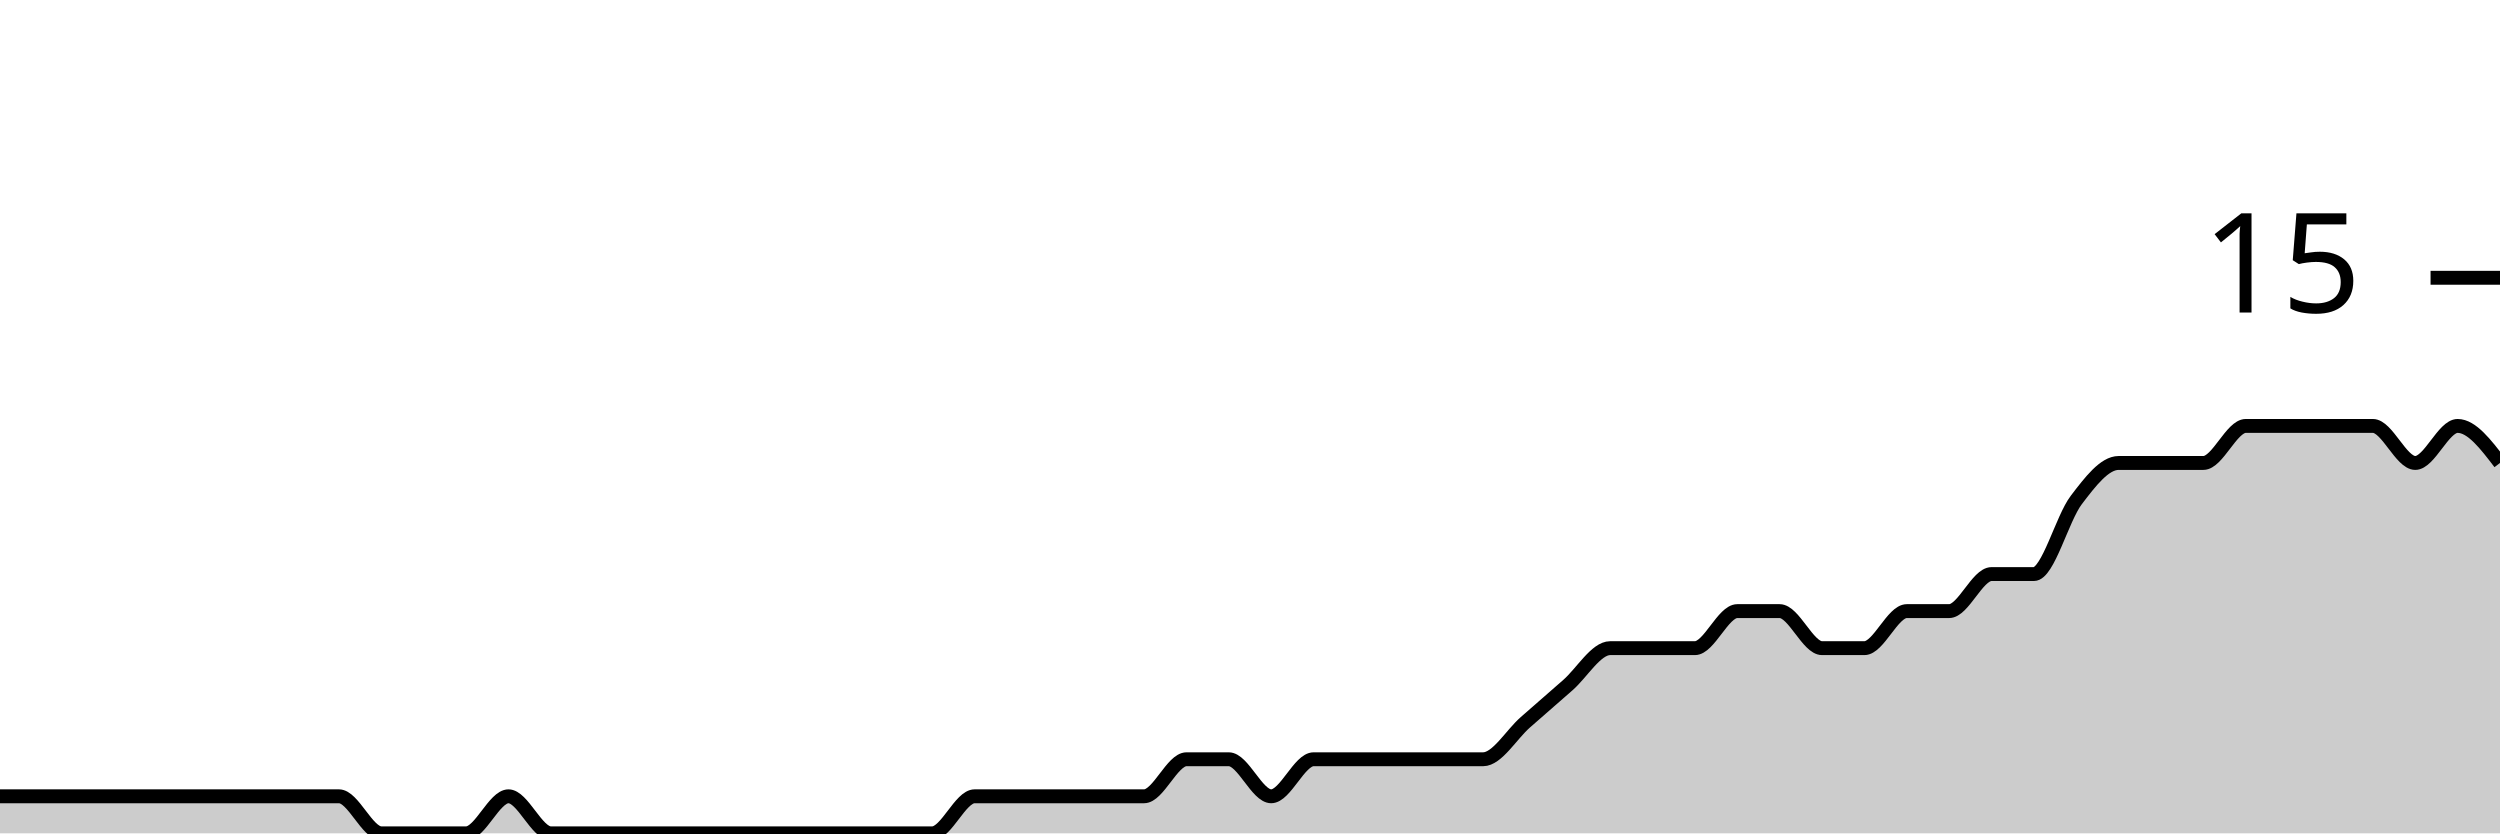
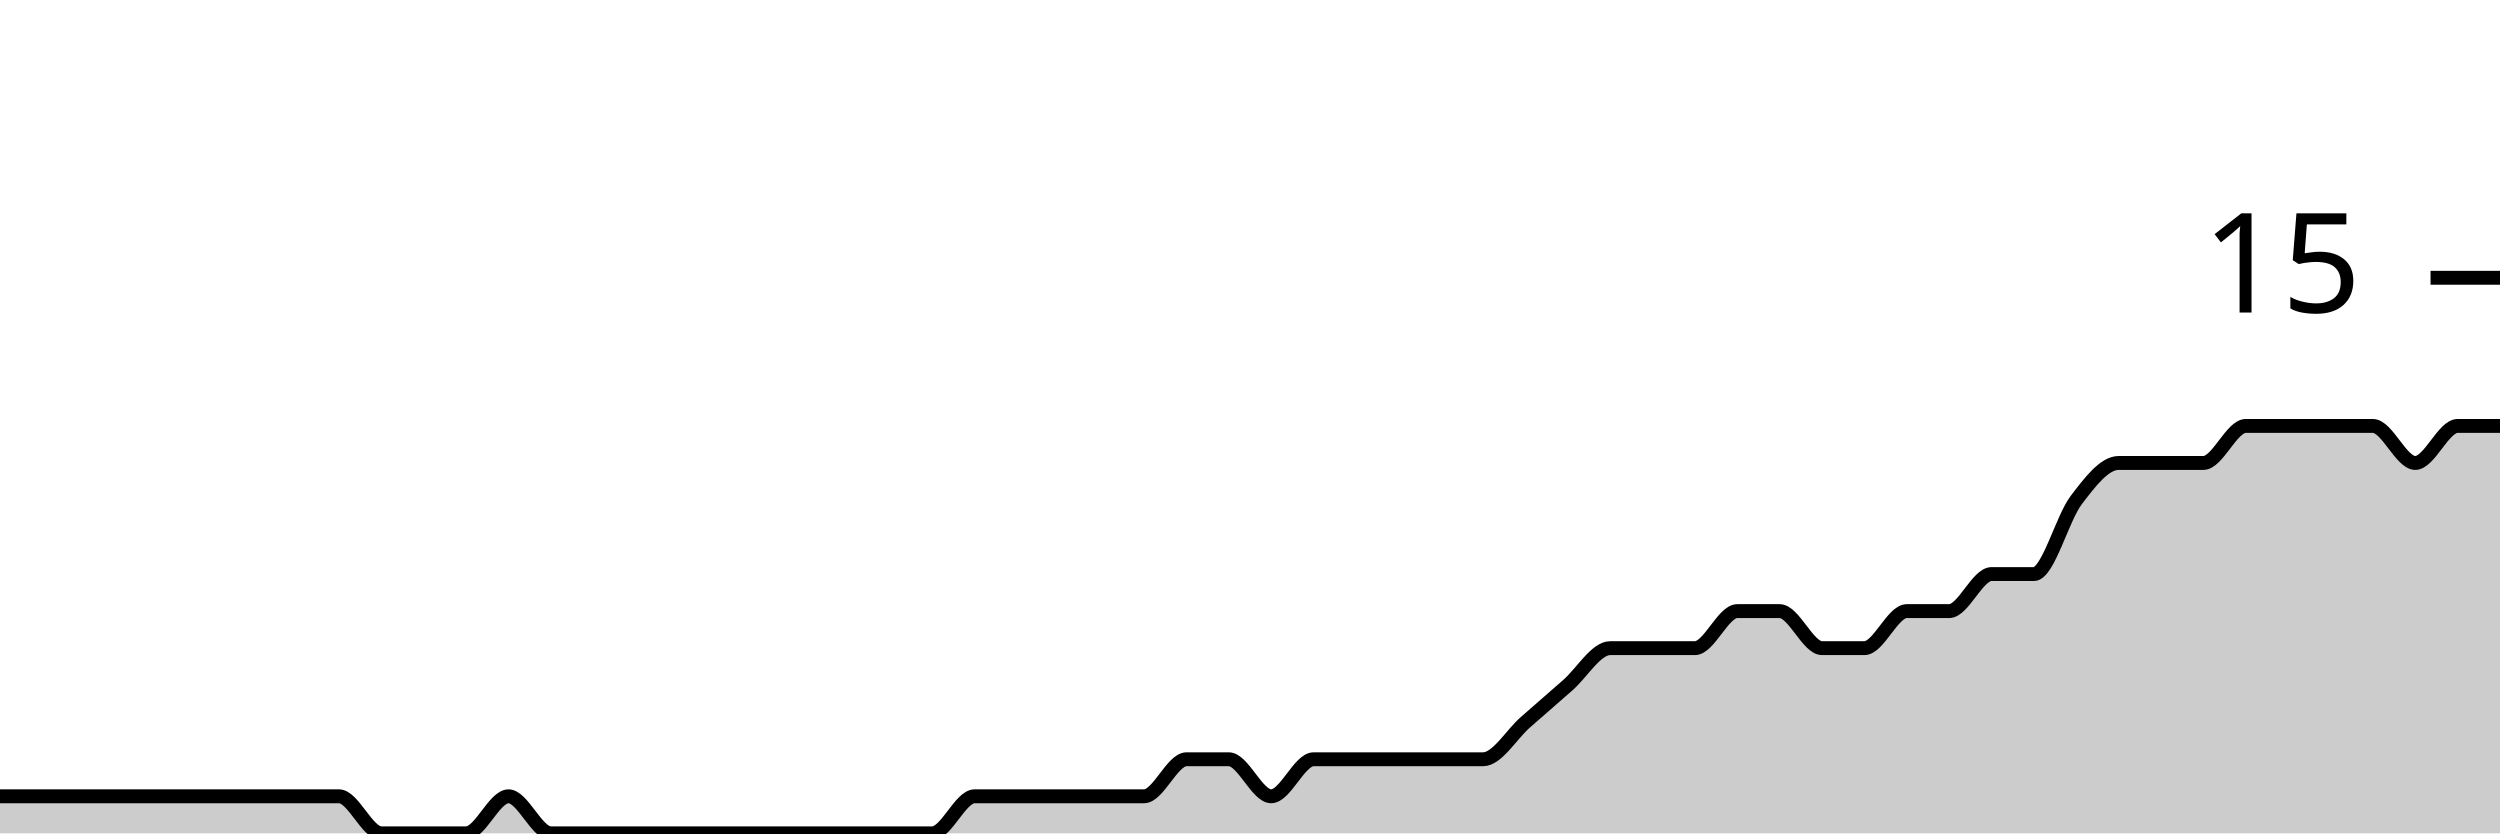
<svg xmlns="http://www.w3.org/2000/svg" viewBox="0 0 180 60">
  <g transform="translate(0,20)">
-     <path class="area" fill="rgba(0, 0, 0, 0.2)" d="M0,37.333C1.017,37.333,2.034,37.333,3.051,37.333C4.068,37.333,5.085,37.333,6.102,37.333C7.119,37.333,8.136,37.333,9.153,37.333C10.169,37.333,11.186,37.333,12.203,37.333C13.22,37.333,14.237,37.333,15.254,37.333C16.271,37.333,17.288,37.333,18.305,37.333C19.322,37.333,20.339,37.333,21.356,37.333C22.373,37.333,23.39,37.333,24.407,37.333C25.424,37.333,26.441,40,27.458,40C28.475,40,29.492,40,30.508,40C31.525,40,32.542,40,33.559,40C34.576,40,35.593,37.333,36.61,37.333C37.627,37.333,38.644,40,39.661,40C40.678,40,41.695,40,42.712,40C43.729,40,44.746,40,45.763,40C46.78,40,47.797,40,48.814,40C49.831,40,50.847,40,51.864,40C52.881,40,53.898,40,54.915,40C55.932,40,56.949,40,57.966,40C58.983,40,60,40,61.017,40C62.034,40,63.051,40,64.068,40C65.085,40,66.102,40,67.119,40C68.136,40,69.153,37.333,70.169,37.333C71.186,37.333,72.203,37.333,73.22,37.333C74.237,37.333,75.254,37.333,76.271,37.333C77.288,37.333,78.305,37.333,79.322,37.333C80.339,37.333,81.356,37.333,82.373,37.333C83.39,37.333,84.407,34.667,85.424,34.667C86.441,34.667,87.458,34.667,88.475,34.667C89.492,34.667,90.508,37.333,91.525,37.333C92.542,37.333,93.559,34.667,94.576,34.667C95.593,34.667,96.61,34.667,97.627,34.667C98.644,34.667,99.661,34.667,100.678,34.667C101.695,34.667,102.712,34.667,103.729,34.667C104.746,34.667,105.763,34.667,106.78,34.667C107.797,34.667,108.814,32.889,109.831,32C110.847,31.111,111.864,30.222,112.881,29.333C113.898,28.444,114.915,26.667,115.932,26.667C116.949,26.667,117.966,26.667,118.983,26.667C120,26.667,121.017,26.667,122.034,26.667C123.051,26.667,124.068,24,125.085,24C126.102,24,127.119,24,128.136,24C129.153,24,130.169,26.667,131.186,26.667C132.203,26.667,133.22,26.667,134.237,26.667C135.254,26.667,136.271,24,137.288,24C138.305,24,139.322,24,140.339,24C141.356,24,142.373,21.333,143.39,21.333C144.407,21.333,145.424,21.333,146.441,21.333C147.458,21.333,148.475,17.333,149.492,16C150.508,14.667,151.525,13.333,152.542,13.333C153.559,13.333,154.576,13.333,155.593,13.333C156.61,13.333,157.627,13.333,158.644,13.333C159.661,13.333,160.678,10.667,161.695,10.667C162.712,10.667,163.729,10.667,164.746,10.667C165.763,10.667,166.78,10.667,167.797,10.667C168.814,10.667,169.831,10.667,170.847,10.667C171.864,10.667,172.881,13.333,173.898,13.333C174.915,13.333,175.932,10.667,176.949,10.667C177.966,10.667,178.983,12,180,13.333L180,40C178.983,40,177.966,40,176.949,40C175.932,40,174.915,40,173.898,40C172.881,40,171.864,40,170.847,40C169.831,40,168.814,40,167.797,40C166.78,40,165.763,40,164.746,40C163.729,40,162.712,40,161.695,40C160.678,40,159.661,40,158.644,40C157.627,40,156.61,40,155.593,40C154.576,40,153.559,40,152.542,40C151.525,40,150.508,40,149.492,40C148.475,40,147.458,40,146.441,40C145.424,40,144.407,40,143.39,40C142.373,40,141.356,40,140.339,40C139.322,40,138.305,40,137.288,40C136.271,40,135.254,40,134.237,40C133.22,40,132.203,40,131.186,40C130.169,40,129.153,40,128.136,40C127.119,40,126.102,40,125.085,40C124.068,40,123.051,40,122.034,40C121.017,40,120,40,118.983,40C117.966,40,116.949,40,115.932,40C114.915,40,113.898,40,112.881,40C111.864,40,110.847,40,109.831,40C108.814,40,107.797,40,106.78,40C105.763,40,104.746,40,103.729,40C102.712,40,101.695,40,100.678,40C99.661,40,98.644,40,97.627,40C96.61,40,95.593,40,94.576,40C93.559,40,92.542,40,91.525,40C90.508,40,89.492,40,88.475,40C87.458,40,86.441,40,85.424,40C84.407,40,83.39,40,82.373,40C81.356,40,80.339,40,79.322,40C78.305,40,77.288,40,76.271,40C75.254,40,74.237,40,73.22,40C72.203,40,71.186,40,70.169,40C69.153,40,68.136,40,67.119,40C66.102,40,65.085,40,64.068,40C63.051,40,62.034,40,61.017,40C60,40,58.983,40,57.966,40C56.949,40,55.932,40,54.915,40C53.898,40,52.881,40,51.864,40C50.847,40,49.831,40,48.814,40C47.797,40,46.78,40,45.763,40C44.746,40,43.729,40,42.712,40C41.695,40,40.678,40,39.661,40C38.644,40,37.627,40,36.61,40C35.593,40,34.576,40,33.559,40C32.542,40,31.525,40,30.508,40C29.492,40,28.475,40,27.458,40C26.441,40,25.424,40,24.407,40C23.39,40,22.373,40,21.356,40C20.339,40,19.322,40,18.305,40C17.288,40,16.271,40,15.254,40C14.237,40,13.22,40,12.203,40C11.186,40,10.169,40,9.153,40C8.136,40,7.119,40,6.102,40C5.085,40,4.068,40,3.051,40C2.034,40,1.017,40,0,40Z" />
-     <path class="line" stroke="black" fill="none" d="M0,37.333C1.017,37.333,2.034,37.333,3.051,37.333C4.068,37.333,5.085,37.333,6.102,37.333C7.119,37.333,8.136,37.333,9.153,37.333C10.169,37.333,11.186,37.333,12.203,37.333C13.22,37.333,14.237,37.333,15.254,37.333C16.271,37.333,17.288,37.333,18.305,37.333C19.322,37.333,20.339,37.333,21.356,37.333C22.373,37.333,23.39,37.333,24.407,37.333C25.424,37.333,26.441,40,27.458,40C28.475,40,29.492,40,30.508,40C31.525,40,32.542,40,33.559,40C34.576,40,35.593,37.333,36.61,37.333C37.627,37.333,38.644,40,39.661,40C40.678,40,41.695,40,42.712,40C43.729,40,44.746,40,45.763,40C46.78,40,47.797,40,48.814,40C49.831,40,50.847,40,51.864,40C52.881,40,53.898,40,54.915,40C55.932,40,56.949,40,57.966,40C58.983,40,60,40,61.017,40C62.034,40,63.051,40,64.068,40C65.085,40,66.102,40,67.119,40C68.136,40,69.153,37.333,70.169,37.333C71.186,37.333,72.203,37.333,73.22,37.333C74.237,37.333,75.254,37.333,76.271,37.333C77.288,37.333,78.305,37.333,79.322,37.333C80.339,37.333,81.356,37.333,82.373,37.333C83.39,37.333,84.407,34.667,85.424,34.667C86.441,34.667,87.458,34.667,88.475,34.667C89.492,34.667,90.508,37.333,91.525,37.333C92.542,37.333,93.559,34.667,94.576,34.667C95.593,34.667,96.61,34.667,97.627,34.667C98.644,34.667,99.661,34.667,100.678,34.667C101.695,34.667,102.712,34.667,103.729,34.667C104.746,34.667,105.763,34.667,106.78,34.667C107.797,34.667,108.814,32.889,109.831,32C110.847,31.111,111.864,30.222,112.881,29.333C113.898,28.444,114.915,26.667,115.932,26.667C116.949,26.667,117.966,26.667,118.983,26.667C120,26.667,121.017,26.667,122.034,26.667C123.051,26.667,124.068,24,125.085,24C126.102,24,127.119,24,128.136,24C129.153,24,130.169,26.667,131.186,26.667C132.203,26.667,133.22,26.667,134.237,26.667C135.254,26.667,136.271,24,137.288,24C138.305,24,139.322,24,140.339,24C141.356,24,142.373,21.333,143.39,21.333C144.407,21.333,145.424,21.333,146.441,21.333C147.458,21.333,148.475,17.333,149.492,16C150.508,14.667,151.525,13.333,152.542,13.333C153.559,13.333,154.576,13.333,155.593,13.333C156.61,13.333,157.627,13.333,158.644,13.333C159.661,13.333,160.678,10.667,161.695,10.667C162.712,10.667,163.729,10.667,164.746,10.667C165.763,10.667,166.78,10.667,167.797,10.667C168.814,10.667,169.831,10.667,170.847,10.667C171.864,10.667,172.881,13.333,173.898,13.333C174.915,13.333,175.932,10.667,176.949,10.667C177.966,10.667,178.983,12,180,13.333" />
+     <path class="area" fill="rgba(0, 0, 0, 0.2)" d="M0,37.333C1.017,37.333,2.034,37.333,3.051,37.333C4.068,37.333,5.085,37.333,6.102,37.333C7.119,37.333,8.136,37.333,9.153,37.333C10.169,37.333,11.186,37.333,12.203,37.333C13.22,37.333,14.237,37.333,15.254,37.333C16.271,37.333,17.288,37.333,18.305,37.333C19.322,37.333,20.339,37.333,21.356,37.333C22.373,37.333,23.39,37.333,24.407,37.333C25.424,37.333,26.441,40,27.458,40C28.475,40,29.492,40,30.508,40C31.525,40,32.542,40,33.559,40C34.576,40,35.593,37.333,36.61,37.333C37.627,37.333,38.644,40,39.661,40C40.678,40,41.695,40,42.712,40C43.729,40,44.746,40,45.763,40C46.78,40,47.797,40,48.814,40C49.831,40,50.847,40,51.864,40C52.881,40,53.898,40,54.915,40C55.932,40,56.949,40,57.966,40C58.983,40,60,40,61.017,40C62.034,40,63.051,40,64.068,40C65.085,40,66.102,40,67.119,40C68.136,40,69.153,37.333,70.169,37.333C71.186,37.333,72.203,37.333,73.22,37.333C74.237,37.333,75.254,37.333,76.271,37.333C77.288,37.333,78.305,37.333,79.322,37.333C80.339,37.333,81.356,37.333,82.373,37.333C83.39,37.333,84.407,34.667,85.424,34.667C86.441,34.667,87.458,34.667,88.475,34.667C89.492,34.667,90.508,37.333,91.525,37.333C92.542,37.333,93.559,34.667,94.576,34.667C95.593,34.667,96.61,34.667,97.627,34.667C98.644,34.667,99.661,34.667,100.678,34.667C101.695,34.667,102.712,34.667,103.729,34.667C104.746,34.667,105.763,34.667,106.78,34.667C107.797,34.667,108.814,32.889,109.831,32C110.847,31.111,111.864,30.222,112.881,29.333C113.898,28.444,114.915,26.667,115.932,26.667C116.949,26.667,117.966,26.667,118.983,26.667C120,26.667,121.017,26.667,122.034,26.667C123.051,26.667,124.068,24,125.085,24C126.102,24,127.119,24,128.136,24C129.153,24,130.169,26.667,131.186,26.667C132.203,26.667,133.22,26.667,134.237,26.667C135.254,26.667,136.271,24,137.288,24C138.305,24,139.322,24,140.339,24C141.356,24,142.373,21.333,143.39,21.333C144.407,21.333,145.424,21.333,146.441,21.333C147.458,21.333,148.475,17.333,149.492,16C150.508,14.667,151.525,13.333,152.542,13.333C153.559,13.333,154.576,13.333,155.593,13.333C156.61,13.333,157.627,13.333,158.644,13.333C159.661,13.333,160.678,10.667,161.695,10.667C162.712,10.667,163.729,10.667,164.746,10.667C165.763,10.667,166.78,10.667,167.797,10.667C168.814,10.667,169.831,10.667,170.847,10.667C171.864,10.667,172.881,13.333,173.898,13.333C174.915,13.333,175.932,10.667,176.949,10.667C177.966,10.667,178.983,10.667,180,10.667L180,40C178.983,40,177.966,40,176.949,40C175.932,40,174.915,40,173.898,40C172.881,40,171.864,40,170.847,40C169.831,40,168.814,40,167.797,40C166.78,40,165.763,40,164.746,40C163.729,40,162.712,40,161.695,40C160.678,40,159.661,40,158.644,40C157.627,40,156.61,40,155.593,40C154.576,40,153.559,40,152.542,40C151.525,40,150.508,40,149.492,40C148.475,40,147.458,40,146.441,40C145.424,40,144.407,40,143.39,40C142.373,40,141.356,40,140.339,40C139.322,40,138.305,40,137.288,40C136.271,40,135.254,40,134.237,40C133.22,40,132.203,40,131.186,40C130.169,40,129.153,40,128.136,40C127.119,40,126.102,40,125.085,40C124.068,40,123.051,40,122.034,40C121.017,40,120,40,118.983,40C117.966,40,116.949,40,115.932,40C114.915,40,113.898,40,112.881,40C111.864,40,110.847,40,109.831,40C108.814,40,107.797,40,106.78,40C105.763,40,104.746,40,103.729,40C102.712,40,101.695,40,100.678,40C99.661,40,98.644,40,97.627,40C96.61,40,95.593,40,94.576,40C93.559,40,92.542,40,91.525,40C90.508,40,89.492,40,88.475,40C87.458,40,86.441,40,85.424,40C84.407,40,83.39,40,82.373,40C81.356,40,80.339,40,79.322,40C78.305,40,77.288,40,76.271,40C75.254,40,74.237,40,73.22,40C72.203,40,71.186,40,70.169,40C69.153,40,68.136,40,67.119,40C66.102,40,65.085,40,64.068,40C63.051,40,62.034,40,61.017,40C60,40,58.983,40,57.966,40C56.949,40,55.932,40,54.915,40C53.898,40,52.881,40,51.864,40C50.847,40,49.831,40,48.814,40C47.797,40,46.78,40,45.763,40C44.746,40,43.729,40,42.712,40C41.695,40,40.678,40,39.661,40C38.644,40,37.627,40,36.61,40C35.593,40,34.576,40,33.559,40C32.542,40,31.525,40,30.508,40C29.492,40,28.475,40,27.458,40C26.441,40,25.424,40,24.407,40C23.39,40,22.373,40,21.356,40C20.339,40,19.322,40,18.305,40C17.288,40,16.271,40,15.254,40C14.237,40,13.22,40,12.203,40C11.186,40,10.169,40,9.153,40C8.136,40,7.119,40,6.102,40C5.085,40,4.068,40,3.051,40C2.034,40,1.017,40,0,40Z" />
+     <path class="line" stroke="black" fill="none" d="M0,37.333C1.017,37.333,2.034,37.333,3.051,37.333C4.068,37.333,5.085,37.333,6.102,37.333C7.119,37.333,8.136,37.333,9.153,37.333C10.169,37.333,11.186,37.333,12.203,37.333C13.22,37.333,14.237,37.333,15.254,37.333C16.271,37.333,17.288,37.333,18.305,37.333C19.322,37.333,20.339,37.333,21.356,37.333C22.373,37.333,23.39,37.333,24.407,37.333C25.424,37.333,26.441,40,27.458,40C28.475,40,29.492,40,30.508,40C31.525,40,32.542,40,33.559,40C34.576,40,35.593,37.333,36.61,37.333C37.627,37.333,38.644,40,39.661,40C40.678,40,41.695,40,42.712,40C43.729,40,44.746,40,45.763,40C46.78,40,47.797,40,48.814,40C49.831,40,50.847,40,51.864,40C52.881,40,53.898,40,54.915,40C55.932,40,56.949,40,57.966,40C58.983,40,60,40,61.017,40C62.034,40,63.051,40,64.068,40C65.085,40,66.102,40,67.119,40C68.136,40,69.153,37.333,70.169,37.333C71.186,37.333,72.203,37.333,73.22,37.333C74.237,37.333,75.254,37.333,76.271,37.333C77.288,37.333,78.305,37.333,79.322,37.333C80.339,37.333,81.356,37.333,82.373,37.333C83.39,37.333,84.407,34.667,85.424,34.667C86.441,34.667,87.458,34.667,88.475,34.667C89.492,34.667,90.508,37.333,91.525,37.333C92.542,37.333,93.559,34.667,94.576,34.667C95.593,34.667,96.61,34.667,97.627,34.667C98.644,34.667,99.661,34.667,100.678,34.667C101.695,34.667,102.712,34.667,103.729,34.667C104.746,34.667,105.763,34.667,106.78,34.667C107.797,34.667,108.814,32.889,109.831,32C110.847,31.111,111.864,30.222,112.881,29.333C113.898,28.444,114.915,26.667,115.932,26.667C116.949,26.667,117.966,26.667,118.983,26.667C120,26.667,121.017,26.667,122.034,26.667C123.051,26.667,124.068,24,125.085,24C126.102,24,127.119,24,128.136,24C129.153,24,130.169,26.667,131.186,26.667C132.203,26.667,133.22,26.667,134.237,26.667C135.254,26.667,136.271,24,137.288,24C138.305,24,139.322,24,140.339,24C141.356,24,142.373,21.333,143.39,21.333C144.407,21.333,145.424,21.333,146.441,21.333C147.458,21.333,148.475,17.333,149.492,16C150.508,14.667,151.525,13.333,152.542,13.333C153.559,13.333,154.576,13.333,155.593,13.333C156.61,13.333,157.627,13.333,158.644,13.333C159.661,13.333,160.678,10.667,161.695,10.667C162.712,10.667,163.729,10.667,164.746,10.667C165.763,10.667,166.78,10.667,167.797,10.667C168.814,10.667,169.831,10.667,170.847,10.667C171.864,10.667,172.881,13.333,173.898,13.333C174.915,13.333,175.932,10.667,176.949,10.667C177.966,10.667,178.983,10.667,180,10.667" />
    <path class="axis-ceiling" stroke-width="1" stroke="black" fill="none" d="M175,0L180,0" />
    <text class="axis-ceiling-label" font-family="sans-serif" text-anchor="end" font-size="10px" x="170" y="2.5">15</text>
  </g>
</svg>
